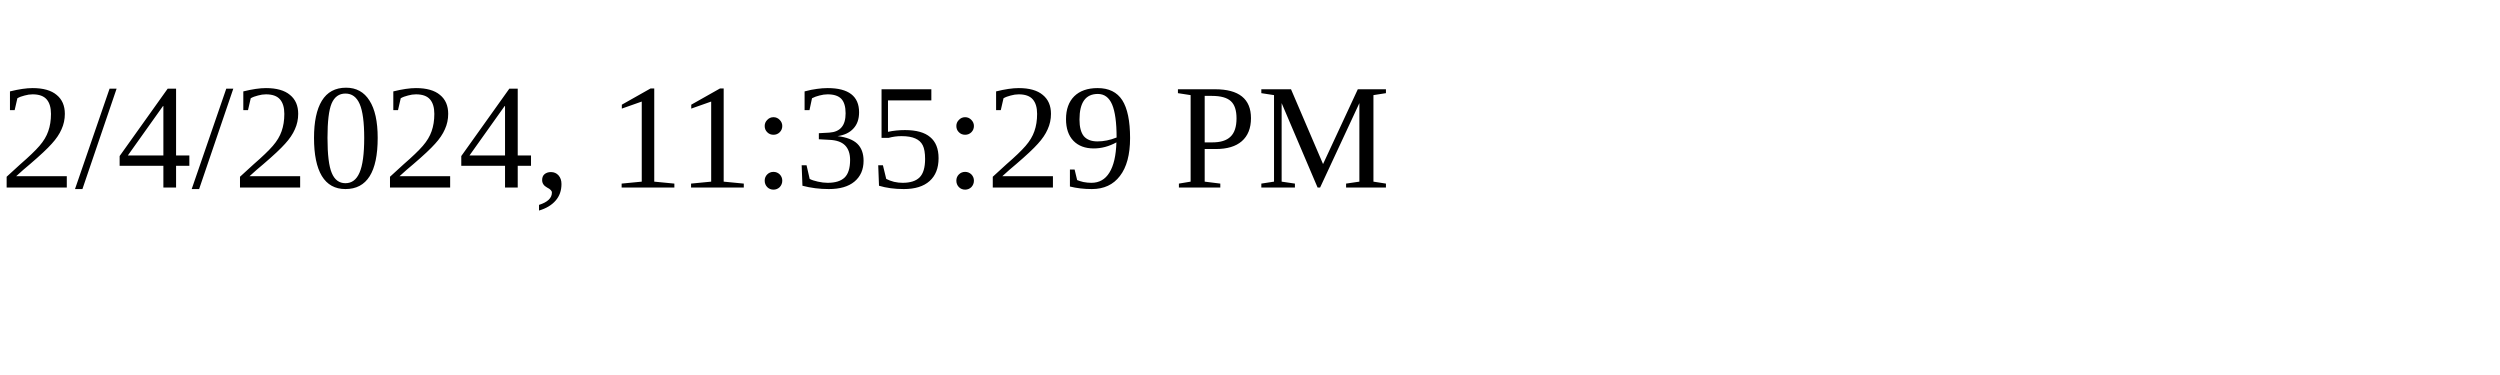
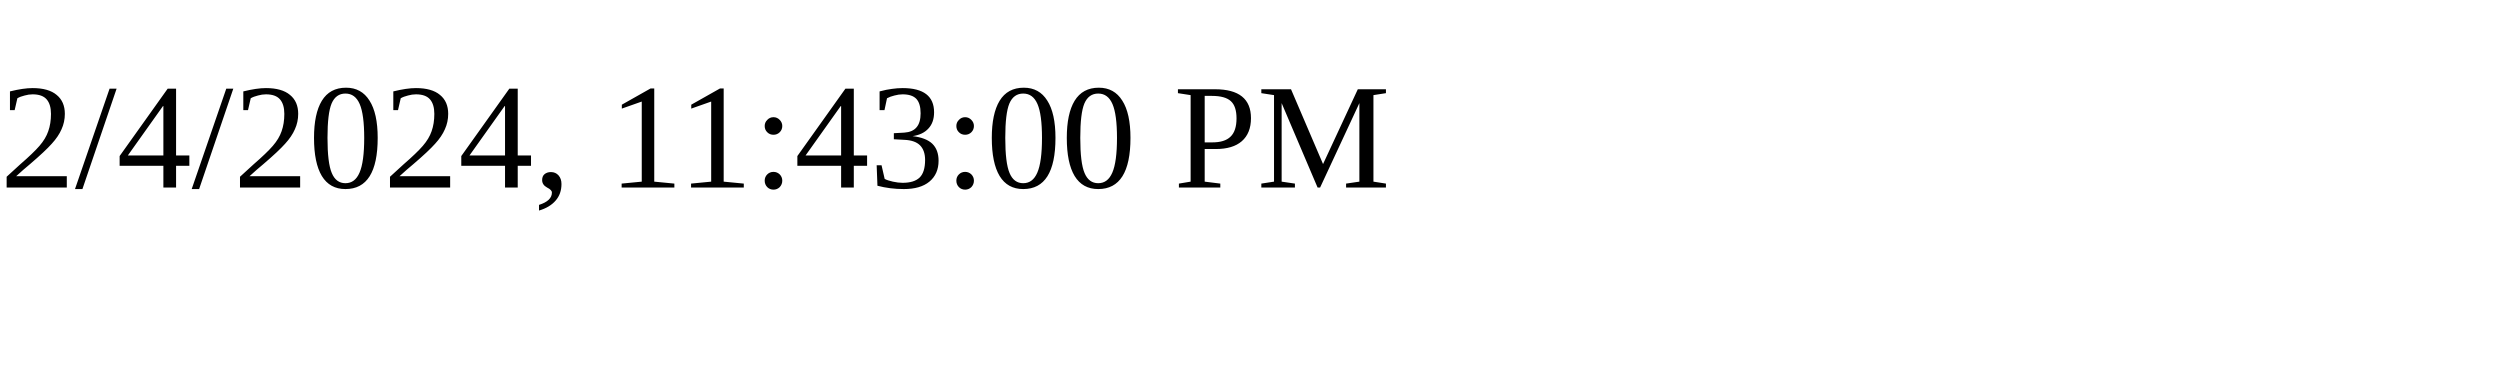
<svg xmlns="http://www.w3.org/2000/svg" height="30" width="200">
-   <text x="0" y="15">2/4/2024, 11:35:29 PM</text>
+   <text x="0" y="15">2/4/2024, 11:43:00 PM</text>
</svg>
